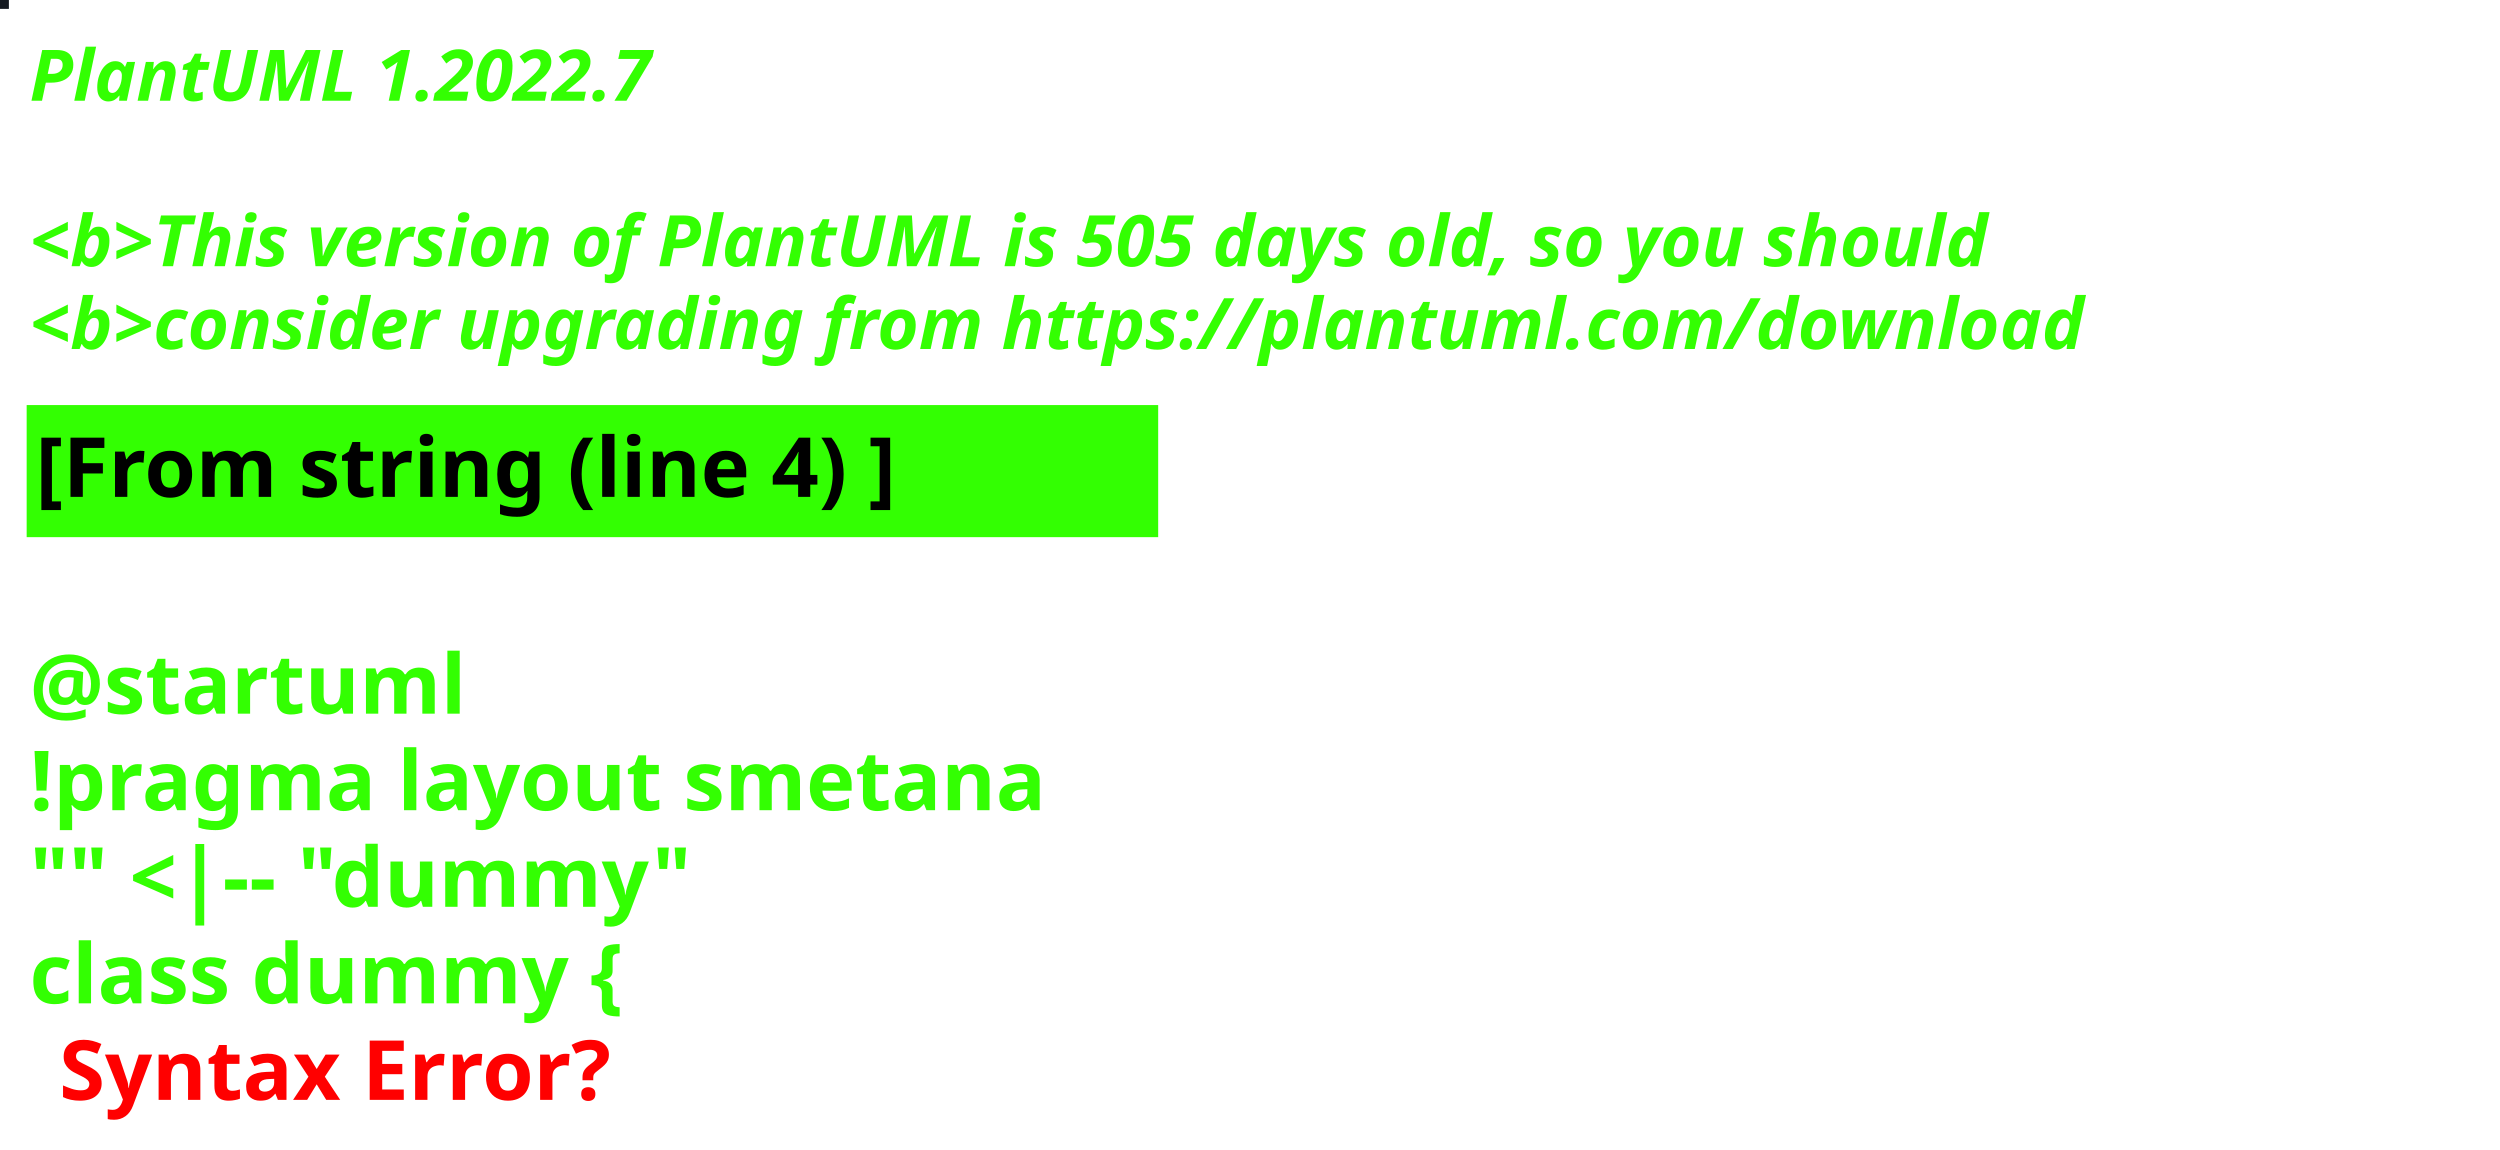
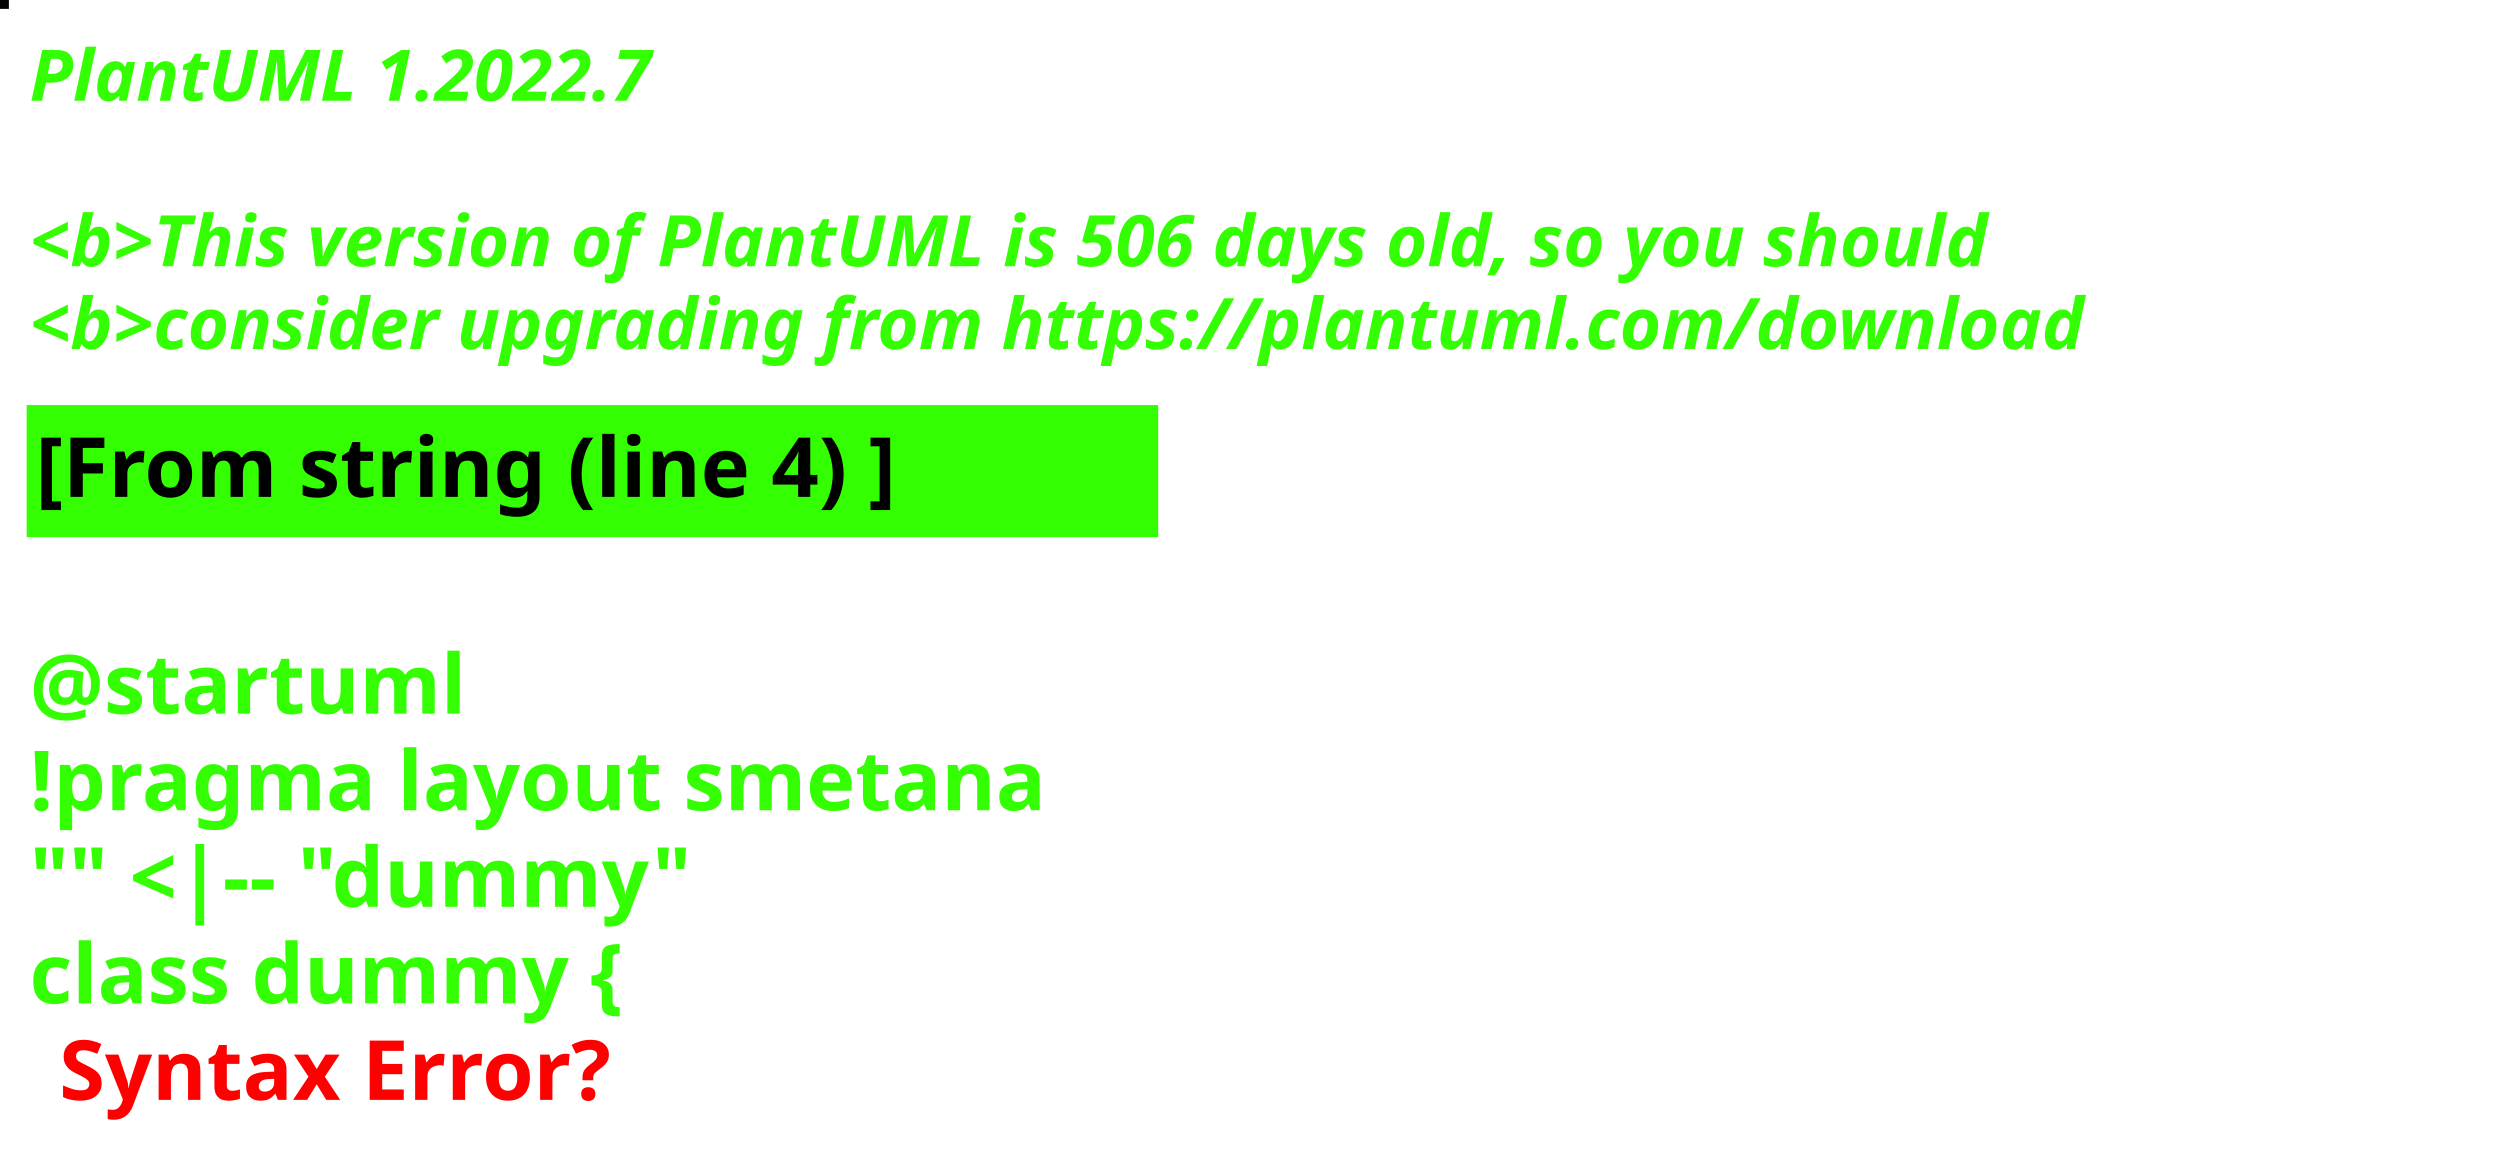
<svg xmlns="http://www.w3.org/2000/svg" contentStyleType="text/css" height="194px" preserveAspectRatio="none" style="width:422px;height:194px;background:#000000;" version="1.1" viewBox="0 0 422 194" width="422px" zoomAndPan="magnify">
  <defs />
  <g>
-     <rect fill="#151A21" height="1" style="stroke:#151A21;stroke-width:1.0;" width="1" x="0" y="0" />
+     <rect fill="#030407" height="1" style="stroke:#030407;stroke-width:1.0;" width="1" x="0" y="0" />
    <text fill="#33FF02" font-family="sans-serif" font-size="12" font-style="italic" font-weight="bold" lengthAdjust="spacing" textLength="127" x="5" y="17">PlantUML 1.2022.7</text>
    <text fill="#33FF02" font-family="sans-serif" font-size="12" font-style="italic" font-weight="bold" lengthAdjust="spacing" textLength="4" x="5" y="30.969"> </text>
-     <text fill="#33FF02" font-family="sans-serif" font-size="12" font-style="italic" font-weight="bold" lengthAdjust="spacing" textLength="399" x="5" y="44.938">&lt;b&gt;This version of PlantUML is 505 days old, so you should</text>
+     <text fill="#33FF02" font-family="sans-serif" font-size="12" font-style="italic" font-weight="bold" lengthAdjust="spacing" textLength="399" x="5" y="44.938">&lt;b&gt;This version of PlantUML is 506 days old, so you should</text>
    <text fill="#33FF02" font-family="sans-serif" font-size="12" font-style="italic" font-weight="bold" lengthAdjust="spacing" textLength="408" x="5" y="58.906">&lt;b&gt;consider upgrading from https://plantuml.com/download</text>
    <rect fill="#33FF02" height="21.297" style="stroke:#33FF02;stroke-width:1.0;" width="190" x="5" y="68.875" />
    <text fill="#000000" font-family="sans-serif" font-size="14" font-weight="bold" lengthAdjust="spacing" textLength="168" x="6" y="83.875">[From string (line 4) ]</text>
    <text fill="#33FF02" font-family="sans-serif" font-size="14" font-weight="bold" lengthAdjust="spacing" textLength="5" x="5" y="104.172"> </text>
    <text fill="#33FF02" font-family="sans-serif" font-size="14" font-weight="bold" lengthAdjust="spacing" textLength="79" x="5" y="120.469">@startuml</text>
    <text fill="#33FF02" font-family="sans-serif" font-size="14" font-weight="bold" lengthAdjust="spacing" textLength="190" x="5" y="136.766">!pragma layout smetana</text>
    <text fill="#33FF02" font-family="sans-serif" font-size="14" font-weight="bold" lengthAdjust="spacing" textLength="124" x="5" y="153.062">"" &lt;|-- "dummy"</text>
    <text fill="#33FF02" font-family="sans-serif" font-size="14" font-weight="bold" lengthAdjust="spacing" text-decoration="wavy underline" textLength="117" x="5" y="169.359">class dummy {</text>
    <text fill="#FF0000" font-family="sans-serif" font-size="14" font-weight="bold" lengthAdjust="spacing" textLength="106" x="10" y="185.656">Syntax Error?</text>
  </g>
</svg>
